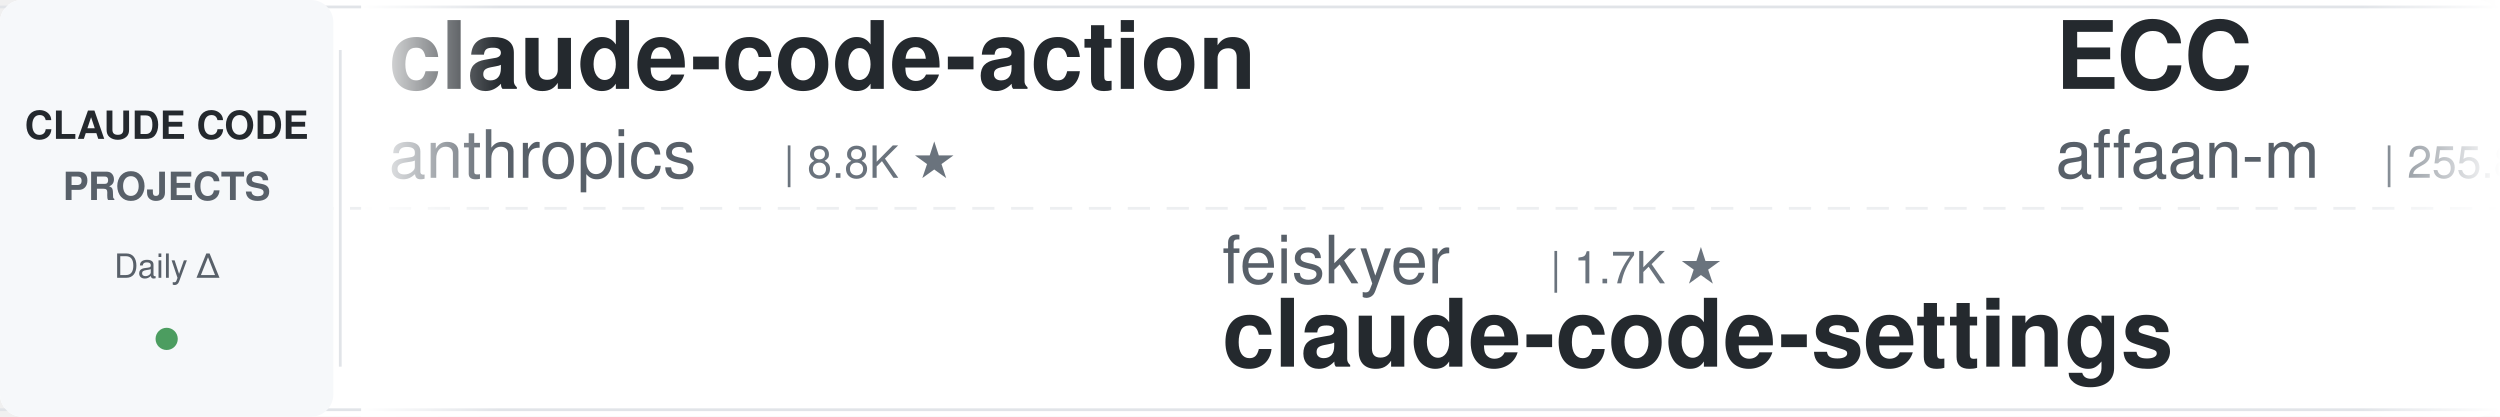
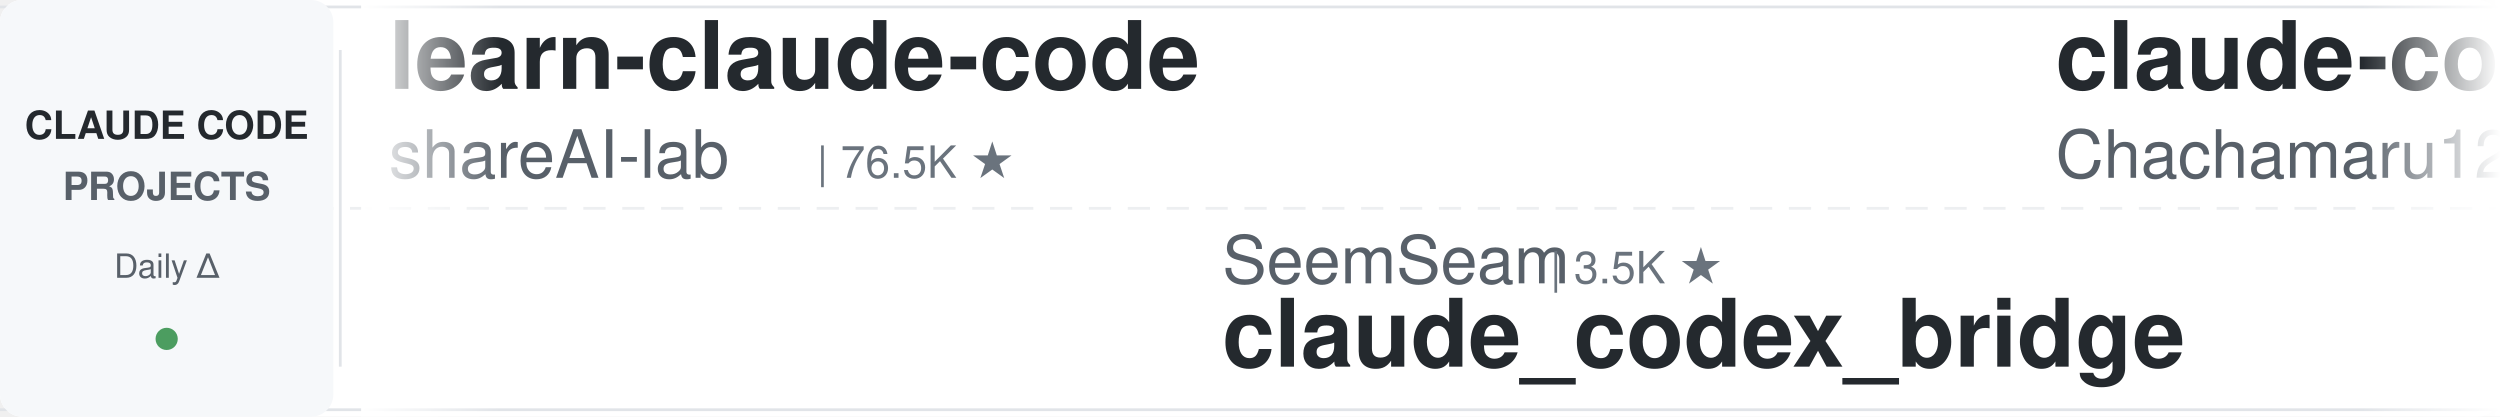
<svg xmlns="http://www.w3.org/2000/svg" width="900" height="150">
  <defs>
    <linearGradient id="leftFade" x1="0%" y1="0%" x2="100%" y2="0%">
      <stop offset="0%" style="stop-color:#ffffff;stop-opacity:1" />
      <stop offset="100%" style="stop-color:#ffffff;stop-opacity:0" />
    </linearGradient>
    <linearGradient id="rightFade" x1="0%" y1="0%" x2="100%" y2="0%">
      <stop offset="0%" style="stop-color:#ffffff;stop-opacity:0" />
      <stop offset="100%" style="stop-color:#ffffff;stop-opacity:1" />
    </linearGradient>
  </defs>
  <rect width="900" height="150" fill="#ffffff" rx="8" />
  <rect x="0" y="2" width="900" height="1" fill="#e1e4e8" />
  <rect x="0" y="147" width="900" height="1" fill="#e1e4e8" />
  <line x1="0" y1="75" x2="900" y2="75" stroke="#e1e4e8" stroke-width="1" stroke-dasharray="8 6" opacity="0.6" />
  <rect x="0" y="0" width="120" height="150" fill="#f6f8fa" rx="8" />
  <text x="60" y="50" font-family="-apple-system, BlinkMacSystemFont, 'Segoe UI', Helvetica, Arial, sans-serif" font-size="14" font-weight="600" fill="#24292e" text-anchor="middle">CLAUDE CODE</text>
  <text x="60" y="72" font-family="-apple-system, BlinkMacSystemFont, 'Segoe UI', Helvetica, Arial, sans-serif" font-size="14" font-weight="600" fill="#586069" text-anchor="middle">PROJECTS</text>
  <text x="60" y="100" font-family="-apple-system, BlinkMacSystemFont, 'Segoe UI', Helvetica, Arial, sans-serif" font-size="12" font-weight="500" fill="#586069" text-anchor="middle">Daily Δ</text>
  <circle cx="60" cy="122" r="4" fill="#22863a" opacity="0.8" />
  <rect x="122" y="18" width="1" height="114" fill="#e1e4e8" />
  <clipPath id="tickerClip">
    <rect x="130" y="0" width="770" height="150" />
  </clipPath>
  <g clip-path="url(#tickerClip)">
    <g id="tickerItems">
      <animateTransform attributeName="transform" attributeType="XML" type="translate" from="0 0" to="-3000 0" dur="54s" repeatCount="indefinite" />
      <g transform="translate(0, 0)">
-         <text x="140" y="32" font-family="-apple-system, BlinkMacSystemFont, 'Segoe UI', Helvetica, Arial, sans-serif" font-size="34" font-weight="600" fill="#24292e">claude-code-action</text>
-         <text x="140" y="64" font-family="-apple-system, BlinkMacSystemFont, 'Segoe UI', Helvetica, Arial, sans-serif" font-size="24" font-weight="400" fill="#586069">anthropics</text>
-         <text x="282" y="64" font-family="-apple-system, BlinkMacSystemFont, 'Segoe UI', Helvetica, Arial, sans-serif" font-size="16" font-weight="500" fill="#6a737d">| 8.8K ★</text>
+         <text x="140" y="32" font-family="-apple-system, BlinkMacSystemFont, 'Segoe UI', Helvetica, Arial, sans-serif" font-size="34" font-weight="600" fill="#24292e">learn-claude-code</text>
+         <text x="140" y="64" font-family="-apple-system, BlinkMacSystemFont, 'Segoe UI', Helvetica, Arial, sans-serif" font-size="24" font-weight="400" fill="#586069">shareAI-lab</text>
+         <text x="294" y="64" font-family="-apple-system, BlinkMacSystemFont, 'Segoe UI', Helvetica, Arial, sans-serif" font-size="16" font-weight="500" fill="#6a737d">| 76.5K ★</text>
      </g>
      <g transform="translate(300, 0)">
-         <text x="140" y="102" font-family="-apple-system, BlinkMacSystemFont, 'Segoe UI', Helvetica, Arial, sans-serif" font-size="24" font-weight="400" fill="#586069">feiskyer</text>
-         <text x="258" y="102" font-family="-apple-system, BlinkMacSystemFont, 'Segoe UI', Helvetica, Arial, sans-serif" font-size="16" font-weight="500" fill="#6a737d">| 1.7K ★</text>
-         <text x="140" y="132" font-family="-apple-system, BlinkMacSystemFont, 'Segoe UI', Helvetica, Arial, sans-serif" font-size="34" font-weight="600" fill="#24292e">claude-code-settings</text>
+         <text x="140" y="102" font-family="-apple-system, BlinkMacSystemFont, 'Segoe UI', Helvetica, Arial, sans-serif" font-size="24" font-weight="400" fill="#586069">SeemSeam</text>
+         <text x="258" y="102" font-family="-apple-system, BlinkMacSystemFont, 'Segoe UI', Helvetica, Arial, sans-serif" font-size="16" font-weight="500" fill="#6a737d">| 3.5K ★</text>
+         <text x="140" y="132" font-family="-apple-system, BlinkMacSystemFont, 'Segoe UI', Helvetica, Arial, sans-serif" font-size="34" font-weight="600" fill="#24292e">claude_codex_bridge</text>
      </g>
      <g transform="translate(600, 0)">
-         <text x="140" y="32" font-family="-apple-system, BlinkMacSystemFont, 'Segoe UI', Helvetica, Arial, sans-serif" font-size="34" font-weight="600" fill="#24292e">ECC</text>
-         <text x="140" y="64" font-family="-apple-system, BlinkMacSystemFont, 'Segoe UI', Helvetica, Arial, sans-serif" font-size="24" font-weight="400" fill="#586069">affaan-m</text>
-         <text x="258" y="64" font-family="-apple-system, BlinkMacSystemFont, 'Segoe UI', Helvetica, Arial, sans-serif" font-size="16" font-weight="500" fill="#6a737d">| 255.8K ★</text>
+         <text x="140" y="32" font-family="-apple-system, BlinkMacSystemFont, 'Segoe UI', Helvetica, Arial, sans-serif" font-size="34" font-weight="600" fill="#24292e">claude-code-harness</text>
+         <text x="140" y="64" font-family="-apple-system, BlinkMacSystemFont, 'Segoe UI', Helvetica, Arial, sans-serif" font-size="24" font-weight="400" fill="#586069">Chachamaru127</text>
+         <text x="318" y="64" font-family="-apple-system, BlinkMacSystemFont, 'Segoe UI', Helvetica, Arial, sans-serif" font-size="16" font-weight="500" fill="#6a737d">| 3.1K ★</text>
      </g>
      <g transform="translate(900, 0)">
-         <text x="140" y="102" font-family="-apple-system, BlinkMacSystemFont, 'Segoe UI', Helvetica, Arial, sans-serif" font-size="24" font-weight="400" fill="#586069">musistudio</text>
-         <text x="282" y="102" font-family="-apple-system, BlinkMacSystemFont, 'Segoe UI', Helvetica, Arial, sans-serif" font-size="16" font-weight="500" fill="#6a737d">| 37.2K ★</text>
-         <text x="140" y="132" font-family="-apple-system, BlinkMacSystemFont, 'Segoe UI', Helvetica, Arial, sans-serif" font-size="34" font-weight="600" fill="#24292e">claude-code-router</text>
+         <text x="140" y="102" font-family="-apple-system, BlinkMacSystemFont, 'Segoe UI', Helvetica, Arial, sans-serif" font-size="24" font-weight="400" fill="#586069">huangserva</text>
+         <text x="282" y="102" font-family="-apple-system, BlinkMacSystemFont, 'Segoe UI', Helvetica, Arial, sans-serif" font-size="16" font-weight="500" fill="#6a737d">| 628 ★</text>
+         <text x="140" y="132" font-family="-apple-system, BlinkMacSystemFont, 'Segoe UI', Helvetica, Arial, sans-serif" font-size="34" font-weight="600" fill="#24292e">claude-code-cli</text>
      </g>
      <g transform="translate(1200, 0)">
-         <text x="140" y="32" font-family="-apple-system, BlinkMacSystemFont, 'Segoe UI', Helvetica, Arial, sans-serif" font-size="34" font-weight="600" fill="#24292e">andrej-karpathy-skills</text>
-         <text x="140" y="64" font-family="-apple-system, BlinkMacSystemFont, 'Segoe UI', Helvetica, Arial, sans-serif" font-size="24" font-weight="400" fill="#586069">multica-ai</text>
-         <text x="282" y="64" font-family="-apple-system, BlinkMacSystemFont, 'Segoe UI', Helvetica, Arial, sans-serif" font-size="16" font-weight="500" fill="#6a737d">| 212.1K ★</text>
+         <text x="140" y="32" font-family="-apple-system, BlinkMacSystemFont, 'Segoe UI', Helvetica, Arial, sans-serif" font-size="34" font-weight="600" fill="#24292e">pi-vs-claude-code</text>
+         <text x="140" y="64" font-family="-apple-system, BlinkMacSystemFont, 'Segoe UI', Helvetica, Arial, sans-serif" font-size="24" font-weight="400" fill="#586069">disler</text>
+         <text x="234" y="64" font-family="-apple-system, BlinkMacSystemFont, 'Segoe UI', Helvetica, Arial, sans-serif" font-size="16" font-weight="500" fill="#6a737d">| 1.7K ★</text>
      </g>
      <g transform="translate(1500, 0)">
        <text x="140" y="102" font-family="-apple-system, BlinkMacSystemFont, 'Segoe UI', Helvetica, Arial, sans-serif" font-size="24" font-weight="400" fill="#586069">anthropics</text>
-         <text x="282" y="102" font-family="-apple-system, BlinkMacSystemFont, 'Segoe UI', Helvetica, Arial, sans-serif" font-size="16" font-weight="500" fill="#6a737d">| 175.6K ★</text>
-         <text x="140" y="132" font-family="-apple-system, BlinkMacSystemFont, 'Segoe UI', Helvetica, Arial, sans-serif" font-size="34" font-weight="600" fill="#24292e">skills</text>
+         <text x="282" y="102" font-family="-apple-system, BlinkMacSystemFont, 'Segoe UI', Helvetica, Arial, sans-serif" font-size="16" font-weight="500" fill="#6a737d">| 6.2K ★</text>
+         <text x="140" y="132" font-family="-apple-system, BlinkMacSystemFont, 'Segoe UI', Helvetica, Arial, sans-serif" font-size="34" font-weight="600" fill="#24292e">claude-code-security-rev...</text>
      </g>
      <g transform="translate(1800, 0)">
-         <text x="140" y="32" font-family="-apple-system, BlinkMacSystemFont, 'Segoe UI', Helvetica, Arial, sans-serif" font-size="34" font-weight="600" fill="#24292e">claude-code-spec-workflo...</text>
-         <text x="140" y="64" font-family="-apple-system, BlinkMacSystemFont, 'Segoe UI', Helvetica, Arial, sans-serif" font-size="24" font-weight="400" fill="#586069">Pimzino</text>
-         <text x="246" y="64" font-family="-apple-system, BlinkMacSystemFont, 'Segoe UI', Helvetica, Arial, sans-serif" font-size="16" font-weight="500" fill="#6a737d">| 3.9K ★</text>
+         <text x="140" y="32" font-family="-apple-system, BlinkMacSystemFont, 'Segoe UI', Helvetica, Arial, sans-serif" font-size="34" font-weight="600" fill="#24292e">claude-code-local</text>
+         <text x="140" y="64" font-family="-apple-system, BlinkMacSystemFont, 'Segoe UI', Helvetica, Arial, sans-serif" font-size="24" font-weight="400" fill="#586069">nicedreamzapp</text>
+         <text x="318" y="64" font-family="-apple-system, BlinkMacSystemFont, 'Segoe UI', Helvetica, Arial, sans-serif" font-size="16" font-weight="500" fill="#6a737d">| 3.3K ★</text>
      </g>
      <g transform="translate(2100, 0)">
-         <text x="140" y="102" font-family="-apple-system, BlinkMacSystemFont, 'Segoe UI', Helvetica, Arial, sans-serif" font-size="24" font-weight="400" fill="#586069">VILA-Lab</text>
-         <text x="258" y="102" font-family="-apple-system, BlinkMacSystemFont, 'Segoe UI', Helvetica, Arial, sans-serif" font-size="16" font-weight="500" fill="#6a737d">| 2.1K ★</text>
-         <text x="140" y="132" font-family="-apple-system, BlinkMacSystemFont, 'Segoe UI', Helvetica, Arial, sans-serif" font-size="34" font-weight="600" fill="#24292e">Dive-into-Claude-Code</text>
+         <text x="140" y="102" font-family="-apple-system, BlinkMacSystemFont, 'Segoe UI', Helvetica, Arial, sans-serif" font-size="24" font-weight="400" fill="#586069">liuup</text>
+         <text x="222" y="102" font-family="-apple-system, BlinkMacSystemFont, 'Segoe UI', Helvetica, Arial, sans-serif" font-size="16" font-weight="500" fill="#6a737d">| 3.9K ★</text>
+         <text x="140" y="132" font-family="-apple-system, BlinkMacSystemFont, 'Segoe UI', Helvetica, Arial, sans-serif" font-size="34" font-weight="600" fill="#24292e">claude-code-analysis</text>
      </g>
      <g transform="translate(2400, 0)">
-         <text x="140" y="32" font-family="-apple-system, BlinkMacSystemFont, 'Segoe UI', Helvetica, Arial, sans-serif" font-size="34" font-weight="600" fill="#24292e">ClaudeCodeAgents</text>
-         <text x="140" y="64" font-family="-apple-system, BlinkMacSystemFont, 'Segoe UI', Helvetica, Arial, sans-serif" font-size="24" font-weight="400" fill="#586069">darcyegb</text>
-         <text x="258" y="64" font-family="-apple-system, BlinkMacSystemFont, 'Segoe UI', Helvetica, Arial, sans-serif" font-size="16" font-weight="500" fill="#6a737d">| 761 ★</text>
+         <text x="140" y="32" font-family="-apple-system, BlinkMacSystemFont, 'Segoe UI', Helvetica, Arial, sans-serif" font-size="34" font-weight="600" fill="#24292e">claude-code-templates</text>
+         <text x="140" y="64" font-family="-apple-system, BlinkMacSystemFont, 'Segoe UI', Helvetica, Arial, sans-serif" font-size="24" font-weight="400" fill="#586069">davila7</text>
+         <text x="246" y="64" font-family="-apple-system, BlinkMacSystemFont, 'Segoe UI', Helvetica, Arial, sans-serif" font-size="16" font-weight="500" fill="#6a737d">| 30.6K ★</text>
      </g>
      <g transform="translate(2700, 0)">
-         <text x="140" y="102" font-family="-apple-system, BlinkMacSystemFont, 'Segoe UI', Helvetica, Arial, sans-serif" font-size="24" font-weight="400" fill="#586069">1rgs</text>
-         <text x="210" y="102" font-family="-apple-system, BlinkMacSystemFont, 'Segoe UI', Helvetica, Arial, sans-serif" font-size="16" font-weight="500" fill="#6a737d">| 3.7K ★</text>
-         <text x="140" y="132" font-family="-apple-system, BlinkMacSystemFont, 'Segoe UI', Helvetica, Arial, sans-serif" font-size="34" font-weight="600" fill="#24292e">claude-code-proxy</text>
+         <text x="140" y="102" font-family="-apple-system, BlinkMacSystemFont, 'Segoe UI', Helvetica, Arial, sans-serif" font-size="24" font-weight="400" fill="#586069">Piebald-AI</text>
+         <text x="282" y="102" font-family="-apple-system, BlinkMacSystemFont, 'Segoe UI', Helvetica, Arial, sans-serif" font-size="16" font-weight="500" fill="#6a737d">| 12.6K ★</text>
+         <text x="140" y="132" font-family="-apple-system, BlinkMacSystemFont, 'Segoe UI', Helvetica, Arial, sans-serif" font-size="34" font-weight="600" fill="#24292e">claude-code-system-promp...</text>
      </g>
      <g transform="translate(3000, 0)">
-         <text x="140" y="32" font-family="-apple-system, BlinkMacSystemFont, 'Segoe UI', Helvetica, Arial, sans-serif" font-size="34" font-weight="600" fill="#24292e">claude-code-action</text>
-         <text x="140" y="64" font-family="-apple-system, BlinkMacSystemFont, 'Segoe UI', Helvetica, Arial, sans-serif" font-size="24" font-weight="400" fill="#586069">anthropics</text>
-         <text x="282" y="64" font-family="-apple-system, BlinkMacSystemFont, 'Segoe UI', Helvetica, Arial, sans-serif" font-size="16" font-weight="500" fill="#6a737d">| 8.8K ★</text>
+         <text x="140" y="32" font-family="-apple-system, BlinkMacSystemFont, 'Segoe UI', Helvetica, Arial, sans-serif" font-size="34" font-weight="600" fill="#24292e">learn-claude-code</text>
+         <text x="140" y="64" font-family="-apple-system, BlinkMacSystemFont, 'Segoe UI', Helvetica, Arial, sans-serif" font-size="24" font-weight="400" fill="#586069">shareAI-lab</text>
+         <text x="294" y="64" font-family="-apple-system, BlinkMacSystemFont, 'Segoe UI', Helvetica, Arial, sans-serif" font-size="16" font-weight="500" fill="#6a737d">| 76.5K ★</text>
      </g>
      <g transform="translate(3300, 0)">
-         <text x="140" y="102" font-family="-apple-system, BlinkMacSystemFont, 'Segoe UI', Helvetica, Arial, sans-serif" font-size="24" font-weight="400" fill="#586069">feiskyer</text>
-         <text x="258" y="102" font-family="-apple-system, BlinkMacSystemFont, 'Segoe UI', Helvetica, Arial, sans-serif" font-size="16" font-weight="500" fill="#6a737d">| 1.7K ★</text>
-         <text x="140" y="132" font-family="-apple-system, BlinkMacSystemFont, 'Segoe UI', Helvetica, Arial, sans-serif" font-size="34" font-weight="600" fill="#24292e">claude-code-settings</text>
+         <text x="140" y="102" font-family="-apple-system, BlinkMacSystemFont, 'Segoe UI', Helvetica, Arial, sans-serif" font-size="24" font-weight="400" fill="#586069">SeemSeam</text>
+         <text x="258" y="102" font-family="-apple-system, BlinkMacSystemFont, 'Segoe UI', Helvetica, Arial, sans-serif" font-size="16" font-weight="500" fill="#6a737d">| 3.5K ★</text>
+         <text x="140" y="132" font-family="-apple-system, BlinkMacSystemFont, 'Segoe UI', Helvetica, Arial, sans-serif" font-size="34" font-weight="600" fill="#24292e">claude_codex_bridge</text>
      </g>
      <g transform="translate(3600, 0)">
-         <text x="140" y="32" font-family="-apple-system, BlinkMacSystemFont, 'Segoe UI', Helvetica, Arial, sans-serif" font-size="34" font-weight="600" fill="#24292e">ECC</text>
-         <text x="140" y="64" font-family="-apple-system, BlinkMacSystemFont, 'Segoe UI', Helvetica, Arial, sans-serif" font-size="24" font-weight="400" fill="#586069">affaan-m</text>
-         <text x="258" y="64" font-family="-apple-system, BlinkMacSystemFont, 'Segoe UI', Helvetica, Arial, sans-serif" font-size="16" font-weight="500" fill="#6a737d">| 255.8K ★</text>
+         <text x="140" y="32" font-family="-apple-system, BlinkMacSystemFont, 'Segoe UI', Helvetica, Arial, sans-serif" font-size="34" font-weight="600" fill="#24292e">claude-code-harness</text>
+         <text x="140" y="64" font-family="-apple-system, BlinkMacSystemFont, 'Segoe UI', Helvetica, Arial, sans-serif" font-size="24" font-weight="400" fill="#586069">Chachamaru127</text>
+         <text x="318" y="64" font-family="-apple-system, BlinkMacSystemFont, 'Segoe UI', Helvetica, Arial, sans-serif" font-size="16" font-weight="500" fill="#6a737d">| 3.1K ★</text>
      </g>
      <g transform="translate(3900, 0)">
-         <text x="140" y="102" font-family="-apple-system, BlinkMacSystemFont, 'Segoe UI', Helvetica, Arial, sans-serif" font-size="24" font-weight="400" fill="#586069">musistudio</text>
-         <text x="282" y="102" font-family="-apple-system, BlinkMacSystemFont, 'Segoe UI', Helvetica, Arial, sans-serif" font-size="16" font-weight="500" fill="#6a737d">| 37.2K ★</text>
-         <text x="140" y="132" font-family="-apple-system, BlinkMacSystemFont, 'Segoe UI', Helvetica, Arial, sans-serif" font-size="34" font-weight="600" fill="#24292e">claude-code-router</text>
+         <text x="140" y="102" font-family="-apple-system, BlinkMacSystemFont, 'Segoe UI', Helvetica, Arial, sans-serif" font-size="24" font-weight="400" fill="#586069">huangserva</text>
+         <text x="282" y="102" font-family="-apple-system, BlinkMacSystemFont, 'Segoe UI', Helvetica, Arial, sans-serif" font-size="16" font-weight="500" fill="#6a737d">| 628 ★</text>
+         <text x="140" y="132" font-family="-apple-system, BlinkMacSystemFont, 'Segoe UI', Helvetica, Arial, sans-serif" font-size="34" font-weight="600" fill="#24292e">claude-code-cli</text>
      </g>
    </g>
  </g>
  <rect x="130" y="0" width="50" height="150" fill="url(#leftFade)" />
  <rect x="850" y="0" width="50" height="150" fill="url(#rightFade)" />
</svg>
